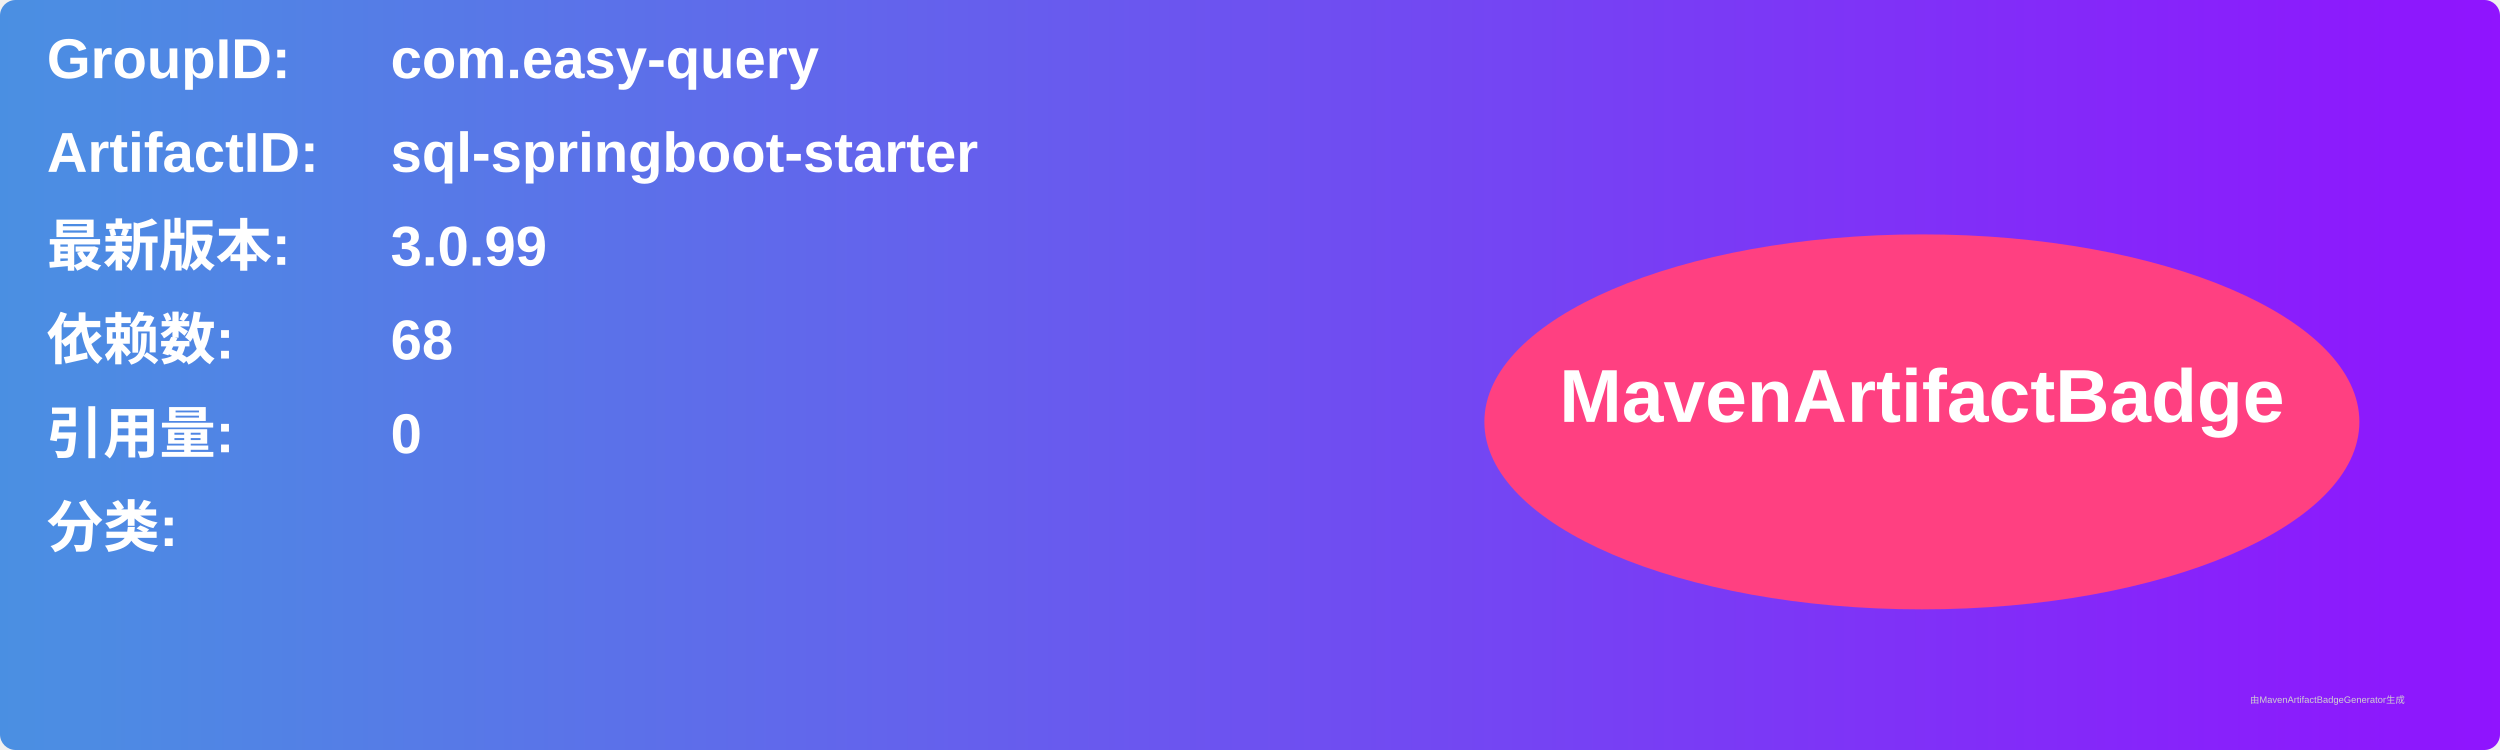
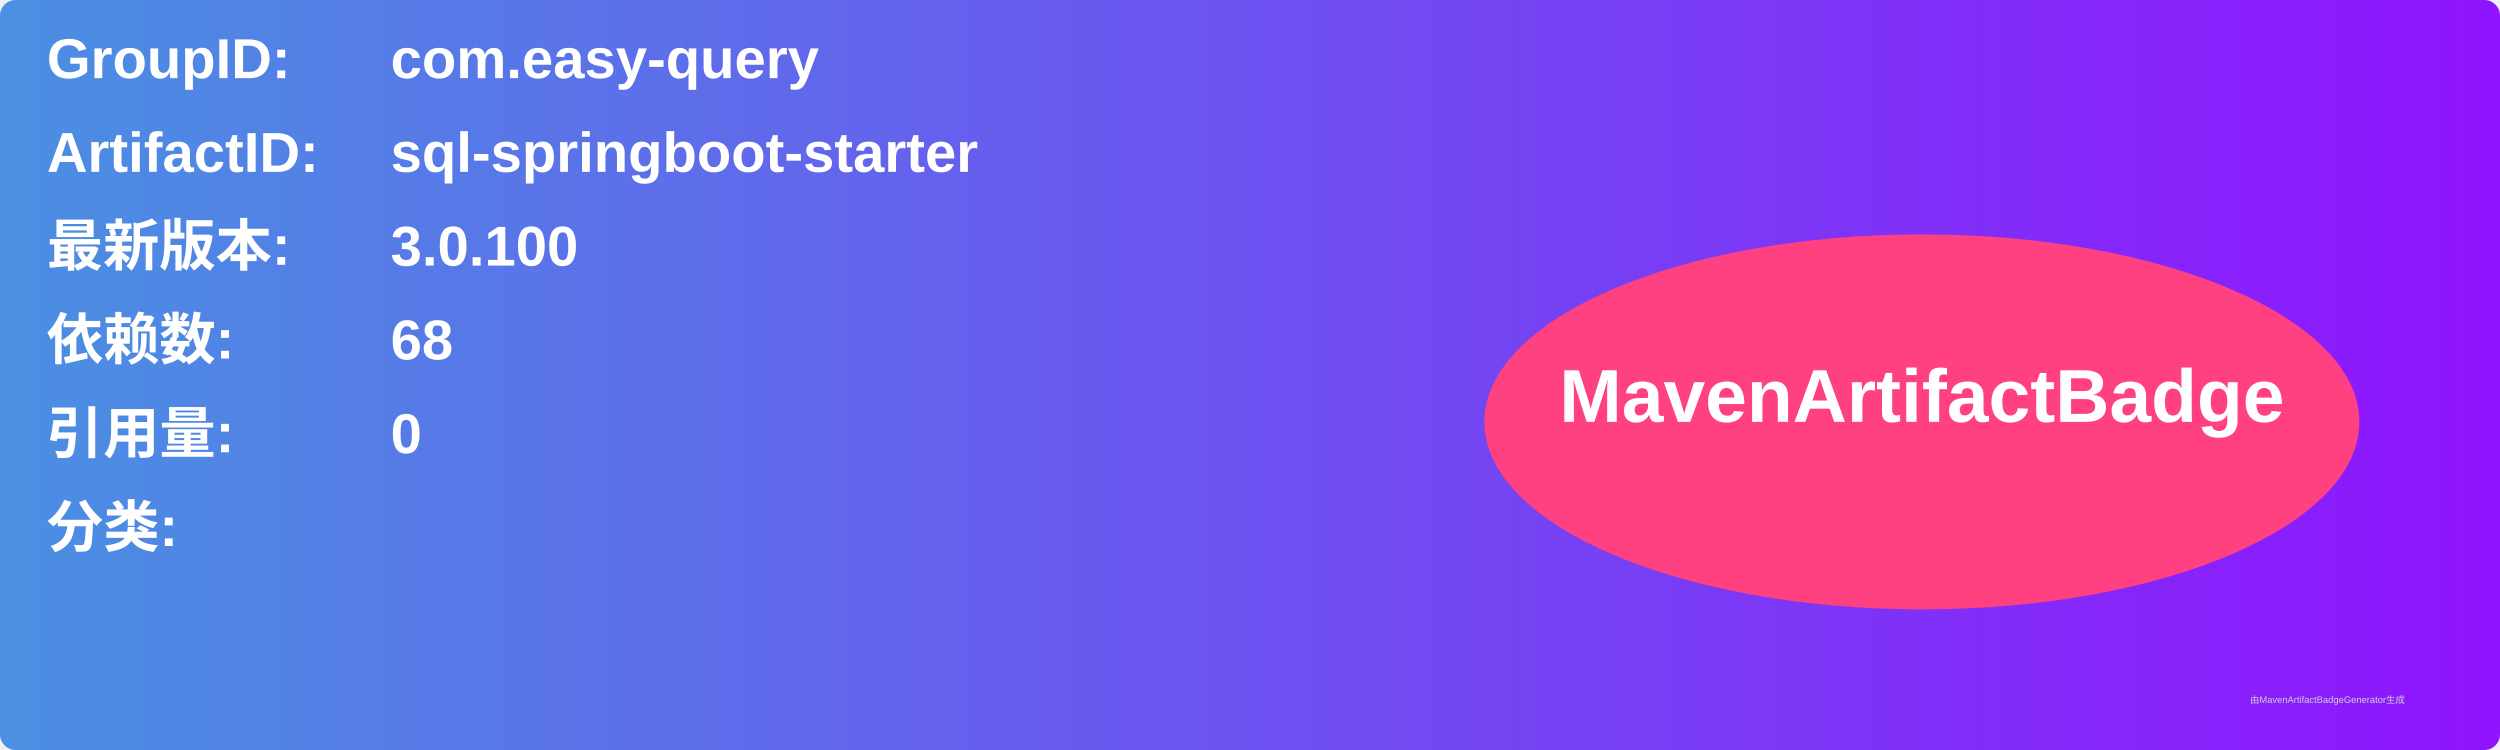
<svg xmlns="http://www.w3.org/2000/svg" width="800" height="240" viewBox="0 0 800 240">
  <linearGradient id="grad" x1="0%" y1="0%" x2="100%" y2="0%">
    <stop offset="0%" stop-color="#4a90e2" />
    <stop offset="100%" stop-color="#9013fe" />
  </linearGradient>
  <rect width="100%" height="100%" rx="5" ry="5" fill="url(#grad)" />
  <g transform="translate(15, 15)">
    <text x="0" y="10" font-family="Arial" font-size="18" fill="white" font-weight="bold" width="260">GroupID:</text>
    <text x="110" y="10" font-family="Arial" font-size="18" fill="white" font-weight="bold" width="460">com.easy-query</text>
    <text x="0" y="40" font-family="Arial" font-size="18" fill="white" font-weight="bold" width="260">ArtifactID:</text>
    <text x="110" y="40" font-family="Arial" font-size="18" fill="white" font-weight="bold" width="460">sql-springboot-starter</text>
    <text x="0" y="70" font-family="Arial" font-size="18" fill="white" font-weight="bold">最新版本:</text>
    <text x="110" y="70" font-family="Arial" font-size="18" fill="white" font-weight="bold">
-       <tspan font-weight="bold">3.0.99</tspan>
+       <tspan font-weight="bold">3.0.100</tspan>
    </text>
    <text x="0" y="100" font-family="Arial" font-size="18" fill="white" font-weight="bold">依赖数: </text>
    <text x="110" y="100" font-family="Arial" font-size="18" fill="white">
      <tspan font-weight="bold">68</tspan>
    </text>
    <text x="0" y="130" font-family="Arial" font-size="18" fill="white" font-weight="bold">引用量: </text>
    <text x="110" y="130" font-family="Arial" font-size="18" fill="white">
      <tspan font-weight="bold">0</tspan>
    </text>
    <text x="0" y="160" font-family="Arial" font-size="18" fill="white" font-weight="bold">分类:</text>
    <text x="10" y="190" font-family="Arial" font-size="10" fill="white">
      <tspan font-weight="bold" />
    </text>
    <ellipse cx="600" cy="120" rx="140" ry="60" fill="#ff4081" />
    <text x="600" y="120" text-anchor="middle" font-family="Arial" font-size="24" fill="white" font-weight="bold">MavenArtifactBadge</text>
  </g>
  <text x="720" y="225" font-family="Arial" font-size="3" fill="#d0d0d0">由MavenArtifactBadgeGenerator生成</text>
</svg>
